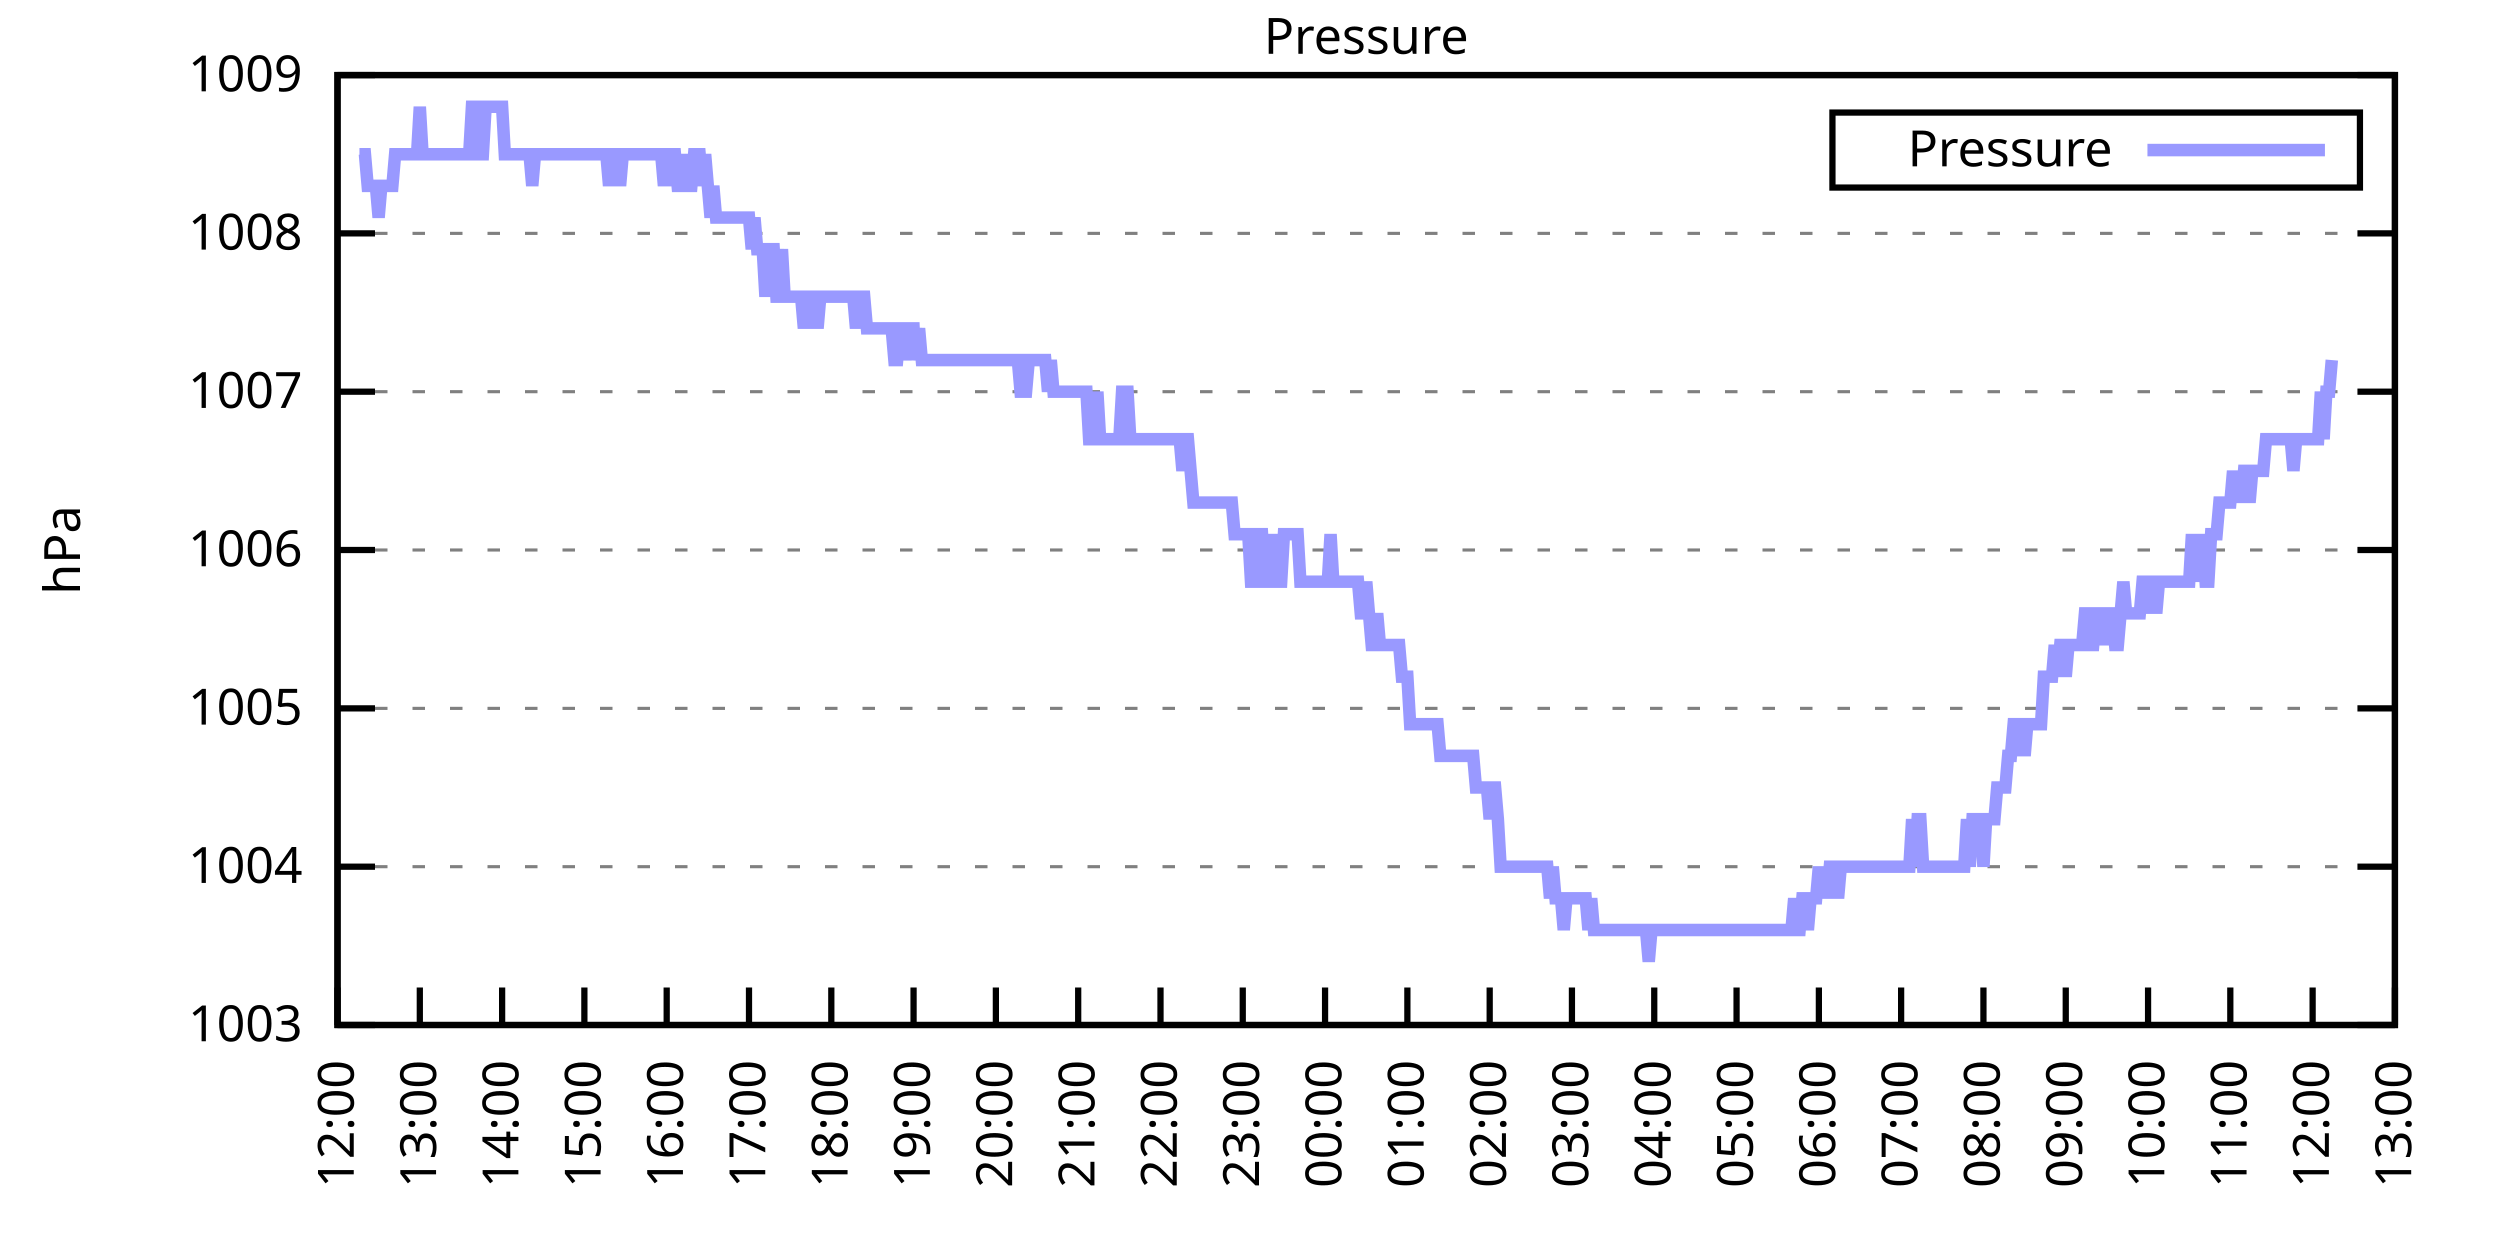
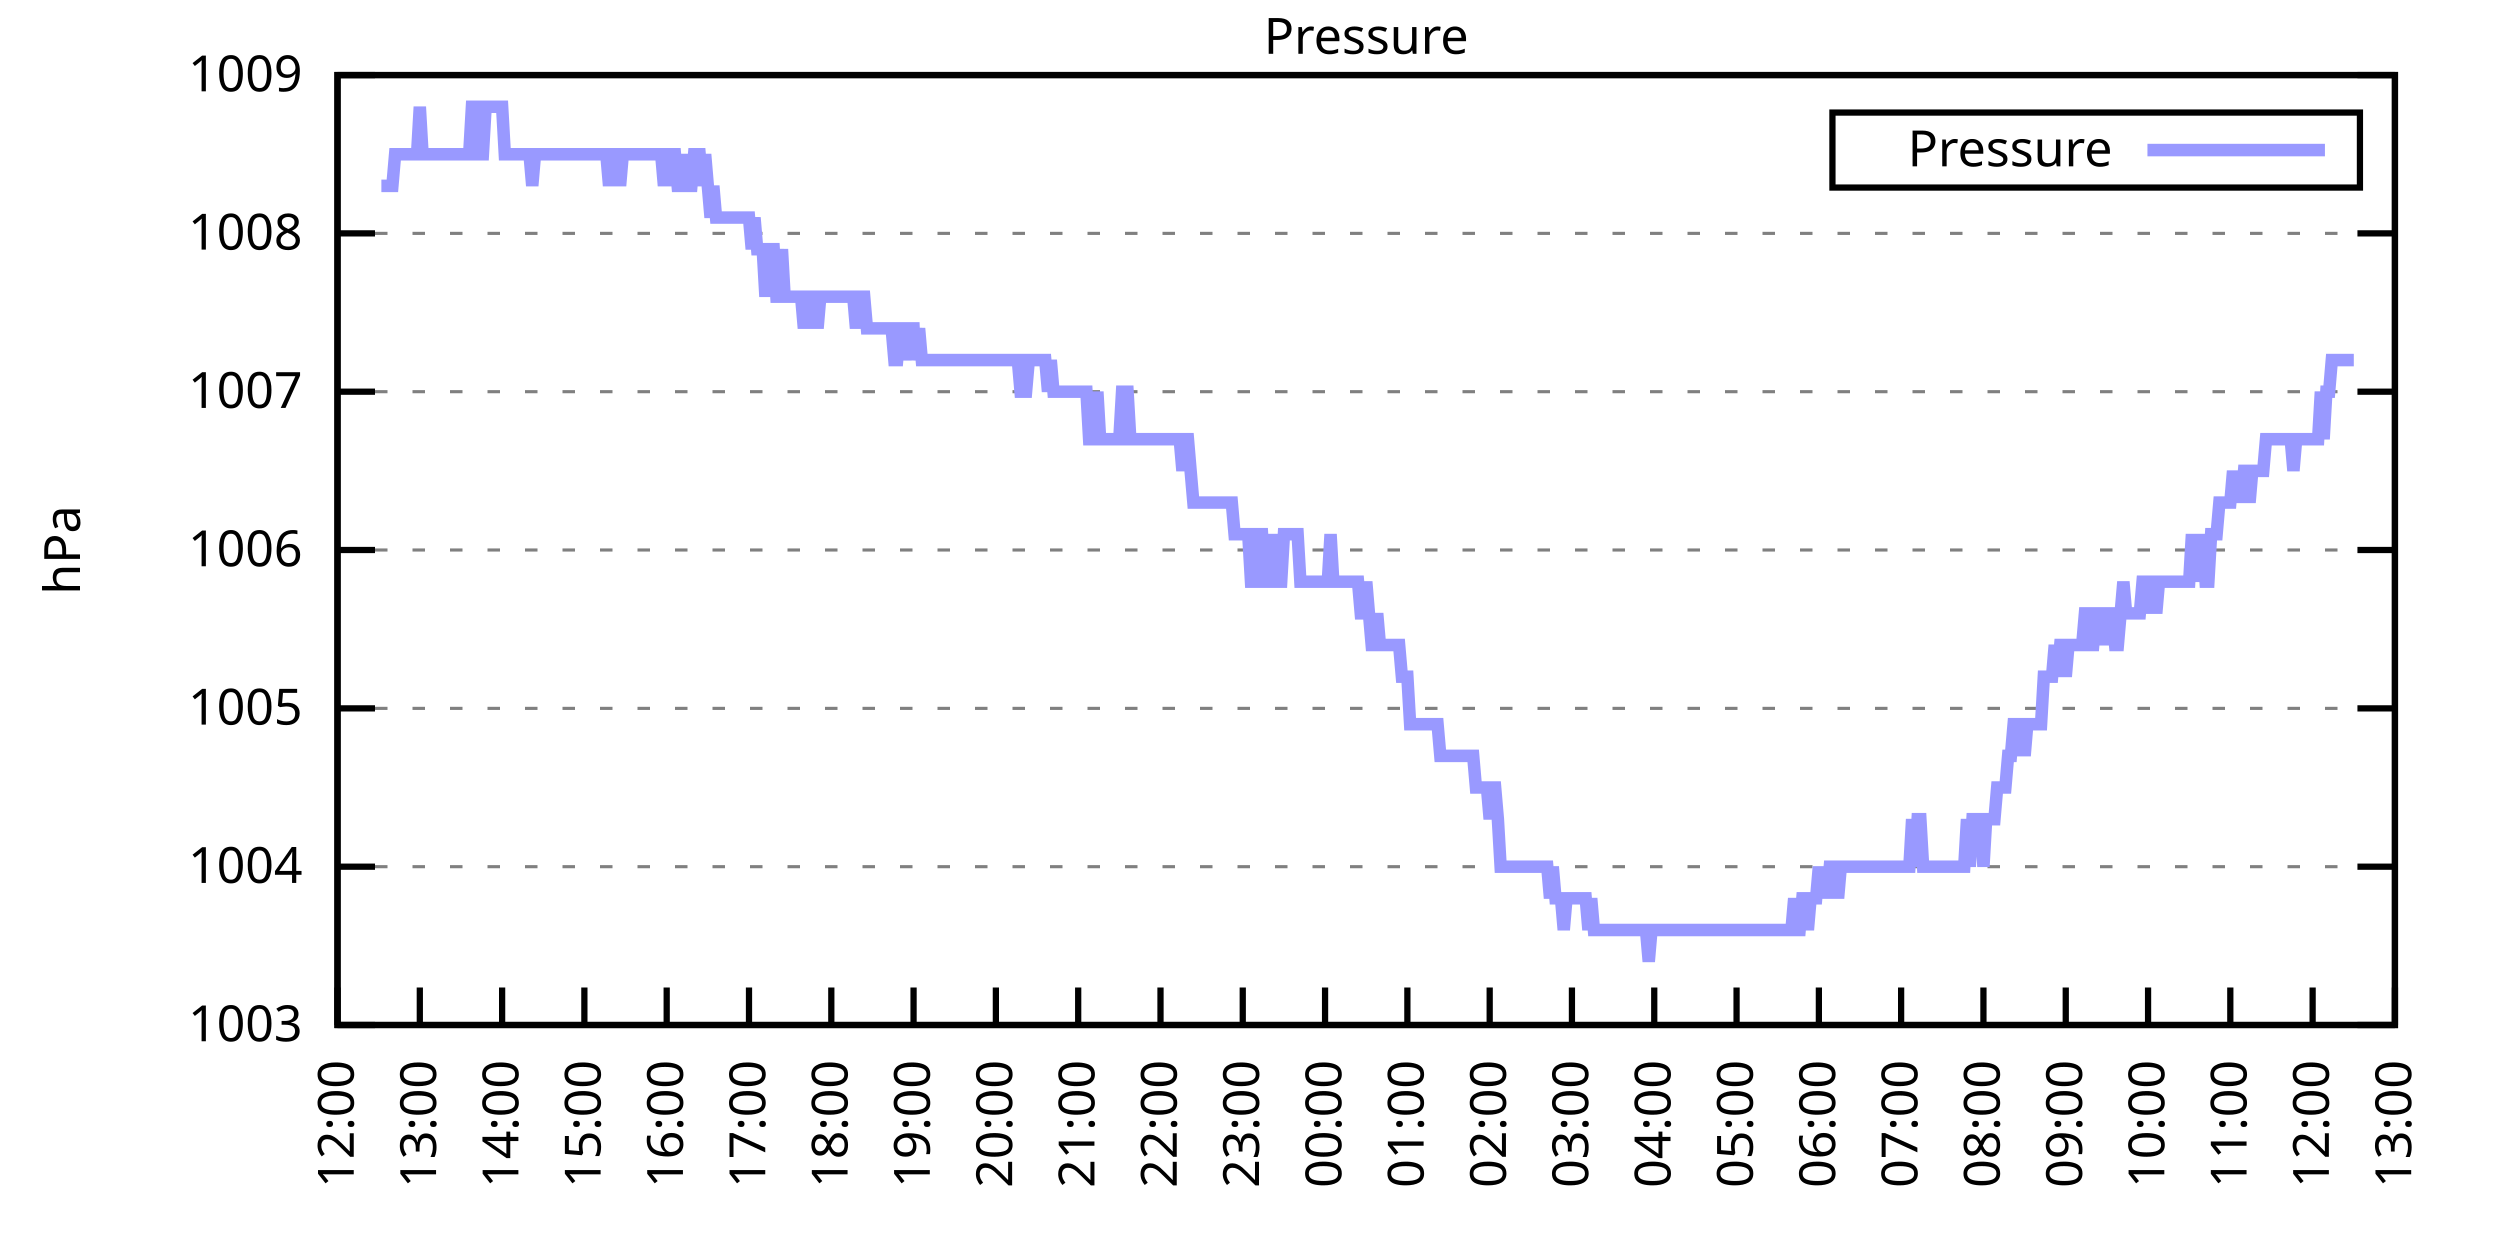
<svg xmlns="http://www.w3.org/2000/svg" xmlns:xlink="http://www.w3.org/1999/xlink" width="400" height="200" viewBox="0 0 400 200">
  <g id="gnuplot_canvas">
    <rect x="0" y="0" width="400" height="200" fill="none" />
    <defs>
      <circle id="gpDot" r="0.5" stroke-width="0.5" stroke="currentColor" />
      <path id="gpPt0" stroke-width="0.333" stroke="currentColor" d="M-1,0 h2 M0,-1 v2" />
      <path id="gpPt1" stroke-width="0.333" stroke="currentColor" d="M-1,-1 L1,1 M1,-1 L-1,1" />
      <path id="gpPt2" stroke-width="0.333" stroke="currentColor" d="M-1,0 L1,0 M0,-1 L0,1 M-1,-1 L1,1 M-1,1 L1,-1" />
      <rect id="gpPt3" stroke-width="0.333" stroke="currentColor" x="-1" y="-1" width="2" height="2" />
      <rect id="gpPt4" stroke-width="0.333" stroke="currentColor" fill="currentColor" x="-1" y="-1" width="2" height="2" />
      <circle id="gpPt5" stroke-width="0.333" stroke="currentColor" cx="0" cy="0" r="1" />
      <use xlink:href="#gpPt5" id="gpPt6" fill="currentColor" stroke="none" />
      <path id="gpPt7" stroke-width="0.333" stroke="currentColor" d="M0,-1.33 L-1.33,0.67 L1.33,0.67 z" />
      <use xlink:href="#gpPt7" id="gpPt8" fill="currentColor" stroke="none" />
      <use xlink:href="#gpPt7" id="gpPt9" stroke="currentColor" transform="rotate(180)" />
      <use xlink:href="#gpPt9" id="gpPt10" fill="currentColor" stroke="none" />
      <use xlink:href="#gpPt3" id="gpPt11" stroke="currentColor" transform="rotate(45)" />
      <use xlink:href="#gpPt11" id="gpPt12" fill="currentColor" stroke="none" />
      <path id="gpPt13" stroke-width="0.333" stroke="currentColor" d="M0,1.330 L1.265,0.411 L0.782,-1.067 L-0.782,-1.076 L-1.265,0.411 z" />
      <use xlink:href="#gpPt13" id="gpPt14" fill="currentColor" stroke="none" />
      <filter id="textbox" filterUnits="objectBoundingBox" x="0" y="0" height="1" width="1">
        <feFlood flood-color="white" flood-opacity="1" result="bgnd" />
        <feComposite in="SourceGraphic" in2="bgnd" operator="atop" />
      </filter>
      <filter id="greybox" filterUnits="objectBoundingBox" x="0" y="0" height="1" width="1">
        <feFlood flood-color="lightgrey" flood-opacity="1" result="grey" />
        <feComposite in="SourceGraphic" in2="grey" operator="atop" />
      </filter>
    </defs>
    <g fill="none" color="white" stroke="currentColor" stroke-width="1.00" stroke-linecap="butt" stroke-linejoin="miter">
</g>
    <g fill="none" color="black" stroke="currentColor" stroke-width="1.00" stroke-linecap="butt" stroke-linejoin="miter">
      <g stroke="none" shape-rendering="crispEdges">
        <polygon fill="rgb(255, 255, 255)" points="54.00,164.00 383.18,164.00 383.18,12.02 54.00,12.02 " />
      </g>
    </g>
    <g fill="none" color="black" stroke="currentColor" stroke-width="1.00" stroke-linecap="butt" stroke-linejoin="miter">
</g>
    <g fill="none" color="black" stroke="black" stroke-width="0.50" stroke-linecap="butt" stroke-linejoin="miter">
</g>
    <g fill="none" color="gray" stroke="currentColor" stroke-width="0.50" stroke-linecap="butt" stroke-linejoin="miter">
      <path stroke="gray" stroke-dasharray="2,4" class="gridline" d="M54.00,164.00 L383.19,164.00  " />
    </g>
    <g fill="none" color="gray" stroke="gray" stroke-width="1.00" stroke-linecap="butt" stroke-linejoin="miter">
</g>
    <g fill="none" color="black" stroke="currentColor" stroke-width="1.00" stroke-linecap="butt" stroke-linejoin="miter">
      <path stroke="black" d="M54.00,164.00 L60.00,164.00 M383.19,164.00 L377.19,164.00  " />
      <g transform="translate(48.40,166.60)" stroke="none" fill="black" font-family="Sans" font-size="8.00" text-anchor="end">
        <text>
          <tspan font-family="Sans"> 1003</tspan>
        </text>
      </g>
    </g>
    <g fill="none" color="black" stroke="currentColor" stroke-width="1.00" stroke-linecap="butt" stroke-linejoin="miter">
</g>
    <g fill="none" color="black" stroke="black" stroke-width="0.50" stroke-linecap="butt" stroke-linejoin="miter">
</g>
    <g fill="none" color="gray" stroke="currentColor" stroke-width="0.50" stroke-linecap="butt" stroke-linejoin="miter">
      <path stroke="gray" stroke-dasharray="2,4" class="gridline" d="M54.00,138.67 L383.19,138.67  " />
    </g>
    <g fill="none" color="gray" stroke="gray" stroke-width="1.00" stroke-linecap="butt" stroke-linejoin="miter">
</g>
    <g fill="none" color="black" stroke="currentColor" stroke-width="1.00" stroke-linecap="butt" stroke-linejoin="miter">
      <path stroke="black" d="M54.00,138.67 L60.00,138.67 M383.19,138.67 L377.19,138.67  " />
      <g transform="translate(48.40,141.27)" stroke="none" fill="black" font-family="Sans" font-size="8.00" text-anchor="end">
        <text>
          <tspan font-family="Sans"> 1004</tspan>
        </text>
      </g>
    </g>
    <g fill="none" color="black" stroke="currentColor" stroke-width="1.00" stroke-linecap="butt" stroke-linejoin="miter">
</g>
    <g fill="none" color="black" stroke="black" stroke-width="0.50" stroke-linecap="butt" stroke-linejoin="miter">
</g>
    <g fill="none" color="gray" stroke="currentColor" stroke-width="0.50" stroke-linecap="butt" stroke-linejoin="miter">
      <path stroke="gray" stroke-dasharray="2,4" class="gridline" d="M54.00,113.34 L383.19,113.34  " />
    </g>
    <g fill="none" color="gray" stroke="gray" stroke-width="1.00" stroke-linecap="butt" stroke-linejoin="miter">
</g>
    <g fill="none" color="black" stroke="currentColor" stroke-width="1.00" stroke-linecap="butt" stroke-linejoin="miter">
      <path stroke="black" d="M54.00,113.34 L60.00,113.34 M383.19,113.34 L377.19,113.34  " />
      <g transform="translate(48.40,115.94)" stroke="none" fill="black" font-family="Sans" font-size="8.00" text-anchor="end">
        <text>
          <tspan font-family="Sans"> 1005</tspan>
        </text>
      </g>
    </g>
    <g fill="none" color="black" stroke="currentColor" stroke-width="1.00" stroke-linecap="butt" stroke-linejoin="miter">
</g>
    <g fill="none" color="black" stroke="black" stroke-width="0.50" stroke-linecap="butt" stroke-linejoin="miter">
</g>
    <g fill="none" color="gray" stroke="currentColor" stroke-width="0.50" stroke-linecap="butt" stroke-linejoin="miter">
      <path stroke="gray" stroke-dasharray="2,4" class="gridline" d="M54.00,88.00 L383.19,88.00  " />
    </g>
    <g fill="none" color="gray" stroke="gray" stroke-width="1.00" stroke-linecap="butt" stroke-linejoin="miter">
</g>
    <g fill="none" color="black" stroke="currentColor" stroke-width="1.00" stroke-linecap="butt" stroke-linejoin="miter">
      <path stroke="black" d="M54.00,88.00 L60.00,88.00 M383.19,88.00 L377.19,88.00  " />
      <g transform="translate(48.40,90.60)" stroke="none" fill="black" font-family="Sans" font-size="8.00" text-anchor="end">
        <text>
          <tspan font-family="Sans"> 1006</tspan>
        </text>
      </g>
    </g>
    <g fill="none" color="black" stroke="currentColor" stroke-width="1.00" stroke-linecap="butt" stroke-linejoin="miter">
</g>
    <g fill="none" color="black" stroke="black" stroke-width="0.50" stroke-linecap="butt" stroke-linejoin="miter">
</g>
    <g fill="none" color="gray" stroke="currentColor" stroke-width="0.50" stroke-linecap="butt" stroke-linejoin="miter">
      <path stroke="gray" stroke-dasharray="2,4" class="gridline" d="M54.00,62.67 L383.19,62.67  " />
    </g>
    <g fill="none" color="gray" stroke="gray" stroke-width="1.00" stroke-linecap="butt" stroke-linejoin="miter">
</g>
    <g fill="none" color="black" stroke="currentColor" stroke-width="1.00" stroke-linecap="butt" stroke-linejoin="miter">
      <path stroke="black" d="M54.00,62.67 L60.00,62.67 M383.19,62.67 L377.19,62.67  " />
      <g transform="translate(48.40,65.27)" stroke="none" fill="black" font-family="Sans" font-size="8.00" text-anchor="end">
        <text>
          <tspan font-family="Sans"> 1007</tspan>
        </text>
      </g>
    </g>
    <g fill="none" color="black" stroke="currentColor" stroke-width="1.00" stroke-linecap="butt" stroke-linejoin="miter">
</g>
    <g fill="none" color="black" stroke="black" stroke-width="0.50" stroke-linecap="butt" stroke-linejoin="miter">
</g>
    <g fill="none" color="gray" stroke="currentColor" stroke-width="0.50" stroke-linecap="butt" stroke-linejoin="miter">
      <path stroke="gray" stroke-dasharray="2,4" class="gridline" d="M54.00,37.34 L383.19,37.34  " />
    </g>
    <g fill="none" color="gray" stroke="gray" stroke-width="1.00" stroke-linecap="butt" stroke-linejoin="miter">
</g>
    <g fill="none" color="black" stroke="currentColor" stroke-width="1.00" stroke-linecap="butt" stroke-linejoin="miter">
      <path stroke="black" d="M54.00,37.34 L60.00,37.34 M383.19,37.34 L377.19,37.34  " />
      <g transform="translate(48.40,39.94)" stroke="none" fill="black" font-family="Sans" font-size="8.00" text-anchor="end">
        <text>
          <tspan font-family="Sans"> 1008</tspan>
        </text>
      </g>
    </g>
    <g fill="none" color="black" stroke="currentColor" stroke-width="1.00" stroke-linecap="butt" stroke-linejoin="miter">
</g>
    <g fill="none" color="black" stroke="black" stroke-width="0.50" stroke-linecap="butt" stroke-linejoin="miter">
</g>
    <g fill="none" color="gray" stroke="currentColor" stroke-width="0.50" stroke-linecap="butt" stroke-linejoin="miter">
      <path stroke="gray" stroke-dasharray="2,4" class="gridline" d="M54.00,12.01 L383.19,12.01  " />
    </g>
    <g fill="none" color="gray" stroke="gray" stroke-width="1.00" stroke-linecap="butt" stroke-linejoin="miter">
</g>
    <g fill="none" color="black" stroke="currentColor" stroke-width="1.00" stroke-linecap="butt" stroke-linejoin="miter">
      <path stroke="black" d="M54.00,12.01 L60.00,12.01 M383.19,12.01 L377.19,12.01  " />
      <g transform="translate(48.40,14.61)" stroke="none" fill="black" font-family="Sans" font-size="8.00" text-anchor="end">
        <text>
          <tspan font-family="Sans"> 1009</tspan>
        </text>
      </g>
    </g>
    <g fill="none" color="black" stroke="currentColor" stroke-width="1.00" stroke-linecap="butt" stroke-linejoin="miter">
      <path stroke="black" d="M54.00,164.00 L54.00,158.00  " />
      <g transform="translate(56.60,169.60) rotate(270.00)" stroke="none" fill="black" font-family="Sans" font-size="8.00" text-anchor="end">
        <text>
          <tspan font-family="Sans">12:00</tspan>
        </text>
      </g>
    </g>
    <g fill="none" color="black" stroke="currentColor" stroke-width="1.00" stroke-linecap="butt" stroke-linejoin="miter">
      <path stroke="black" d="M67.17,164.00 L67.17,158.00  " />
      <g transform="translate(69.77,169.60) rotate(270.00)" stroke="none" fill="black" font-family="Sans" font-size="8.00" text-anchor="end">
        <text>
          <tspan font-family="Sans">13:00</tspan>
        </text>
      </g>
    </g>
    <g fill="none" color="black" stroke="currentColor" stroke-width="1.00" stroke-linecap="butt" stroke-linejoin="miter">
      <path stroke="black" d="M80.34,164.00 L80.34,158.00  " />
      <g transform="translate(82.94,169.60) rotate(270.00)" stroke="none" fill="black" font-family="Sans" font-size="8.00" text-anchor="end">
        <text>
          <tspan font-family="Sans">14:00</tspan>
        </text>
      </g>
    </g>
    <g fill="none" color="black" stroke="currentColor" stroke-width="1.00" stroke-linecap="butt" stroke-linejoin="miter">
      <path stroke="black" d="M93.50,164.00 L93.50,158.00  " />
      <g transform="translate(96.10,169.60) rotate(270.00)" stroke="none" fill="black" font-family="Sans" font-size="8.00" text-anchor="end">
        <text>
          <tspan font-family="Sans">15:00</tspan>
        </text>
      </g>
    </g>
    <g fill="none" color="black" stroke="currentColor" stroke-width="1.00" stroke-linecap="butt" stroke-linejoin="miter">
      <path stroke="black" d="M106.67,164.00 L106.67,158.00  " />
      <g transform="translate(109.27,169.60) rotate(270.00)" stroke="none" fill="black" font-family="Sans" font-size="8.00" text-anchor="end">
        <text>
          <tspan font-family="Sans">16:00</tspan>
        </text>
      </g>
    </g>
    <g fill="none" color="black" stroke="currentColor" stroke-width="1.00" stroke-linecap="butt" stroke-linejoin="miter">
      <path stroke="black" d="M119.84,164.00 L119.84,158.00  " />
      <g transform="translate(122.44,169.60) rotate(270.00)" stroke="none" fill="black" font-family="Sans" font-size="8.00" text-anchor="end">
        <text>
          <tspan font-family="Sans">17:00</tspan>
        </text>
      </g>
    </g>
    <g fill="none" color="black" stroke="currentColor" stroke-width="1.00" stroke-linecap="butt" stroke-linejoin="miter">
      <path stroke="black" d="M133.01,164.00 L133.01,158.00  " />
      <g transform="translate(135.61,169.60) rotate(270.00)" stroke="none" fill="black" font-family="Sans" font-size="8.00" text-anchor="end">
        <text>
          <tspan font-family="Sans">18:00</tspan>
        </text>
      </g>
    </g>
    <g fill="none" color="black" stroke="currentColor" stroke-width="1.00" stroke-linecap="butt" stroke-linejoin="miter">
      <path stroke="black" d="M146.17,164.00 L146.17,158.00  " />
      <g transform="translate(148.77,169.60) rotate(270.00)" stroke="none" fill="black" font-family="Sans" font-size="8.00" text-anchor="end">
        <text>
          <tspan font-family="Sans">19:00</tspan>
        </text>
      </g>
    </g>
    <g fill="none" color="black" stroke="currentColor" stroke-width="1.00" stroke-linecap="butt" stroke-linejoin="miter">
      <path stroke="black" d="M159.34,164.00 L159.34,158.00  " />
      <g transform="translate(161.94,169.60) rotate(270.00)" stroke="none" fill="black" font-family="Sans" font-size="8.00" text-anchor="end">
        <text>
          <tspan font-family="Sans">20:00</tspan>
        </text>
      </g>
    </g>
    <g fill="none" color="black" stroke="currentColor" stroke-width="1.00" stroke-linecap="butt" stroke-linejoin="miter">
      <path stroke="black" d="M172.51,164.00 L172.51,158.00  " />
      <g transform="translate(175.11,169.60) rotate(270.00)" stroke="none" fill="black" font-family="Sans" font-size="8.00" text-anchor="end">
        <text>
          <tspan font-family="Sans">21:00</tspan>
        </text>
      </g>
    </g>
    <g fill="none" color="black" stroke="currentColor" stroke-width="1.00" stroke-linecap="butt" stroke-linejoin="miter">
      <path stroke="black" d="M185.68,164.00 L185.68,158.00  " />
      <g transform="translate(188.28,169.60) rotate(270.00)" stroke="none" fill="black" font-family="Sans" font-size="8.00" text-anchor="end">
        <text>
          <tspan font-family="Sans">22:00</tspan>
        </text>
      </g>
    </g>
    <g fill="none" color="black" stroke="currentColor" stroke-width="1.00" stroke-linecap="butt" stroke-linejoin="miter">
      <path stroke="black" d="M198.84,164.00 L198.84,158.00  " />
      <g transform="translate(201.44,169.60) rotate(270.00)" stroke="none" fill="black" font-family="Sans" font-size="8.00" text-anchor="end">
        <text>
          <tspan font-family="Sans">23:00</tspan>
        </text>
      </g>
    </g>
    <g fill="none" color="black" stroke="currentColor" stroke-width="1.00" stroke-linecap="butt" stroke-linejoin="miter">
      <path stroke="black" d="M212.01,164.00 L212.01,158.00  " />
      <g transform="translate(214.61,169.60) rotate(270.00)" stroke="none" fill="black" font-family="Sans" font-size="8.00" text-anchor="end">
        <text>
          <tspan font-family="Sans">00:00</tspan>
        </text>
      </g>
    </g>
    <g fill="none" color="black" stroke="currentColor" stroke-width="1.00" stroke-linecap="butt" stroke-linejoin="miter">
      <path stroke="black" d="M225.18,164.00 L225.18,158.00  " />
      <g transform="translate(227.78,169.60) rotate(270.00)" stroke="none" fill="black" font-family="Sans" font-size="8.00" text-anchor="end">
        <text>
          <tspan font-family="Sans">01:00</tspan>
        </text>
      </g>
    </g>
    <g fill="none" color="black" stroke="currentColor" stroke-width="1.00" stroke-linecap="butt" stroke-linejoin="miter">
      <path stroke="black" d="M238.35,164.00 L238.35,158.00  " />
      <g transform="translate(240.95,169.60) rotate(270.00)" stroke="none" fill="black" font-family="Sans" font-size="8.00" text-anchor="end">
        <text>
          <tspan font-family="Sans">02:00</tspan>
        </text>
      </g>
    </g>
    <g fill="none" color="black" stroke="currentColor" stroke-width="1.00" stroke-linecap="butt" stroke-linejoin="miter">
      <path stroke="black" d="M251.51,164.00 L251.51,158.00  " />
      <g transform="translate(254.11,169.60) rotate(270.00)" stroke="none" fill="black" font-family="Sans" font-size="8.00" text-anchor="end">
        <text>
          <tspan font-family="Sans">03:00</tspan>
        </text>
      </g>
    </g>
    <g fill="none" color="black" stroke="currentColor" stroke-width="1.00" stroke-linecap="butt" stroke-linejoin="miter">
      <path stroke="black" d="M264.68,164.00 L264.68,158.00  " />
      <g transform="translate(267.28,169.60) rotate(270.00)" stroke="none" fill="black" font-family="Sans" font-size="8.00" text-anchor="end">
        <text>
          <tspan font-family="Sans">04:00</tspan>
        </text>
      </g>
    </g>
    <g fill="none" color="black" stroke="currentColor" stroke-width="1.00" stroke-linecap="butt" stroke-linejoin="miter">
      <path stroke="black" d="M277.85,164.00 L277.85,158.00  " />
      <g transform="translate(280.45,169.60) rotate(270.00)" stroke="none" fill="black" font-family="Sans" font-size="8.00" text-anchor="end">
        <text>
          <tspan font-family="Sans">05:00</tspan>
        </text>
      </g>
    </g>
    <g fill="none" color="black" stroke="currentColor" stroke-width="1.00" stroke-linecap="butt" stroke-linejoin="miter">
      <path stroke="black" d="M291.02,164.00 L291.02,158.00  " />
      <g transform="translate(293.62,169.60) rotate(270.00)" stroke="none" fill="black" font-family="Sans" font-size="8.00" text-anchor="end">
        <text>
          <tspan font-family="Sans">06:00</tspan>
        </text>
      </g>
    </g>
    <g fill="none" color="black" stroke="currentColor" stroke-width="1.00" stroke-linecap="butt" stroke-linejoin="miter">
      <path stroke="black" d="M304.18,164.00 L304.18,158.00  " />
      <g transform="translate(306.78,169.60) rotate(270.00)" stroke="none" fill="black" font-family="Sans" font-size="8.00" text-anchor="end">
        <text>
          <tspan font-family="Sans">07:00</tspan>
        </text>
      </g>
    </g>
    <g fill="none" color="black" stroke="currentColor" stroke-width="1.00" stroke-linecap="butt" stroke-linejoin="miter">
      <path stroke="black" d="M317.35,164.00 L317.35,158.00  " />
      <g transform="translate(319.95,169.60) rotate(270.00)" stroke="none" fill="black" font-family="Sans" font-size="8.00" text-anchor="end">
        <text>
          <tspan font-family="Sans">08:00</tspan>
        </text>
      </g>
    </g>
    <g fill="none" color="black" stroke="currentColor" stroke-width="1.00" stroke-linecap="butt" stroke-linejoin="miter">
      <path stroke="black" d="M330.52,164.00 L330.52,158.00  " />
      <g transform="translate(333.12,169.60) rotate(270.00)" stroke="none" fill="black" font-family="Sans" font-size="8.00" text-anchor="end">
        <text>
          <tspan font-family="Sans">09:00</tspan>
        </text>
      </g>
    </g>
    <g fill="none" color="black" stroke="currentColor" stroke-width="1.00" stroke-linecap="butt" stroke-linejoin="miter">
      <path stroke="black" d="M343.69,164.00 L343.69,158.00  " />
      <g transform="translate(346.29,169.60) rotate(270.00)" stroke="none" fill="black" font-family="Sans" font-size="8.00" text-anchor="end">
        <text>
          <tspan font-family="Sans">10:00</tspan>
        </text>
      </g>
    </g>
    <g fill="none" color="black" stroke="currentColor" stroke-width="1.00" stroke-linecap="butt" stroke-linejoin="miter">
      <path stroke="black" d="M356.85,164.00 L356.85,158.00  " />
      <g transform="translate(359.45,169.60) rotate(270.00)" stroke="none" fill="black" font-family="Sans" font-size="8.00" text-anchor="end">
        <text>
          <tspan font-family="Sans">11:00</tspan>
        </text>
      </g>
    </g>
    <g fill="none" color="black" stroke="currentColor" stroke-width="1.00" stroke-linecap="butt" stroke-linejoin="miter">
      <path stroke="black" d="M370.02,164.00 L370.02,158.00  " />
      <g transform="translate(372.62,169.60) rotate(270.00)" stroke="none" fill="black" font-family="Sans" font-size="8.00" text-anchor="end">
        <text>
          <tspan font-family="Sans">12:00</tspan>
        </text>
      </g>
    </g>
    <g fill="none" color="black" stroke="currentColor" stroke-width="1.00" stroke-linecap="butt" stroke-linejoin="miter">
      <path stroke="black" d="M383.19,164.00 L383.19,158.00  " />
      <g transform="translate(385.79,169.60) rotate(270.00)" stroke="none" fill="black" font-family="Sans" font-size="8.00" text-anchor="end">
        <text>
          <tspan font-family="Sans">13:00</tspan>
        </text>
      </g>
    </g>
    <g fill="none" color="black" stroke="currentColor" stroke-width="1.00" stroke-linecap="butt" stroke-linejoin="miter">
</g>
    <g fill="none" color="black" stroke="currentColor" stroke-width="1.00" stroke-linecap="butt" stroke-linejoin="miter">
      <path stroke="black" d="M54.00,12.01 L54.00,164.00 L383.19,164.00 L383.19,12.01 L54.00,12.01 Z  " />
    </g>
    <g fill="none" color="black" stroke="currentColor" stroke-width="1.00" stroke-linecap="butt" stroke-linejoin="miter">
</g>
    <g fill="none" color="black" stroke="currentColor" stroke-width="1.00" stroke-linecap="butt" stroke-linejoin="miter">
      <path stroke="black" d="M293.19,30.01 L293.19,18.01 L377.59,18.01 L377.59,30.01 L293.19,30.01 Z  " />
    </g>
    <g id="Pressure_plot_1">
      <g fill="none" color="white" stroke="black" stroke-width="2.00" stroke-linecap="butt" stroke-linejoin="miter">
</g>
      <g fill="none" color="black" stroke="currentColor" stroke-width="2.00" stroke-linecap="butt" stroke-linejoin="miter">
        <g transform="translate(337.99,26.61)" stroke="none" fill="black" font-family="Sans" font-size="8.00" text-anchor="end">
          <text>
            <tspan font-family="Sans">Pressure</tspan>
          </text>
        </g>
      </g>
      <g fill="none" color="black" stroke="currentColor" stroke-width="2.00" stroke-linecap="butt" stroke-linejoin="miter">
-         <path stroke="rgb(153, 153, 255)" d="M343.59,24.01 L371.99,24.01 M57.51,24.68 L57.95,24.68 L58.39,24.68 L58.83,29.74 L59.27,29.74 L59.71,29.74   L60.14,29.74 L60.58,34.81 L61.02,29.74 L61.46,29.74 L61.90,29.74 L62.34,29.74 L62.78,29.74 L63.22,24.68   L63.66,24.68 L64.10,24.68 L64.53,24.68 L64.97,24.68 L65.41,24.68 L65.85,24.68 L66.29,24.68 L66.73,24.68   L67.17,17.08 L67.61,24.68 L68.05,24.68 L68.48,24.68 L68.92,24.68 L69.36,24.68 L69.80,24.68 L70.24,24.68   L70.68,24.68 L71.12,24.68 L71.56,24.68 L72.00,24.68 L72.43,24.68 L72.87,24.68 L73.31,24.68 L73.75,24.68   L74.19,24.68 L74.63,24.68 L75.07,24.68 L75.51,17.08 L75.95,17.08 L76.38,24.68 L76.82,24.68 L77.26,24.68   L77.70,17.08 L78.14,17.08 L78.58,17.08 L79.02,17.08 L79.46,17.08 L79.90,17.08 L80.34,17.08 L80.77,24.68   L81.21,24.68 L81.65,24.68 L82.09,24.68 L82.53,24.68 L82.97,24.68 L83.41,24.68 L83.85,24.68 L84.29,24.68   L84.72,24.68 L85.16,29.74 L85.60,24.68 L86.04,24.68 L86.48,24.68 L86.92,24.68 L87.36,24.68 L87.80,24.68   L88.24,24.68 L88.67,24.68 L89.11,24.68 L89.55,24.68 L89.99,24.68 L90.43,24.68 L90.87,24.68 L91.31,24.68   L91.75,24.68 L92.19,24.68 L92.62,24.68 L93.06,24.68 L93.50,24.68 L93.94,24.68 L94.38,24.68 L94.82,24.68   L95.26,24.68 L95.70,24.68 L96.14,24.68 L96.58,24.68 L97.01,24.68 L97.45,29.74 L97.89,24.68 L98.33,24.68   L98.77,24.68 L99.21,29.74 L99.65,24.68 L100.09,24.68 L100.53,24.68 L100.96,24.68 L101.40,24.68 L101.84,24.68   L102.28,24.68 L102.72,24.68 L103.16,24.68 L103.60,24.68 L104.04,24.68 L104.48,24.68 L104.91,24.68 L105.35,24.68   L105.79,24.68 L106.23,29.74 L106.67,24.68 L107.11,29.74 L107.55,24.68 L107.99,24.68 L108.43,29.74 L108.87,29.74   L109.30,24.68 L109.74,29.74 L110.18,29.74 L110.62,29.74 L111.06,24.68 L111.50,24.68 L111.94,24.68 L112.38,29.74   L112.82,24.68 L113.25,29.74 L113.69,34.81 L114.13,29.74 L114.57,34.81 L115.01,34.81 L115.45,34.81 L115.89,34.81   L116.33,34.81 L116.77,34.81 L117.20,34.81 L117.64,34.81 L118.08,34.81 L118.52,34.81 L118.96,34.81 L119.40,34.81   L119.84,34.81 L120.28,39.87 L120.72,34.81 L121.15,39.87 L121.59,39.87 L122.03,39.87 L122.47,47.47 L122.91,39.87   L123.35,39.87 L123.79,39.87 L124.23,47.47 L124.67,47.47 L125.11,39.87 L125.54,47.47 L125.98,47.47 L126.42,47.47   L126.86,47.47 L127.30,47.47 L127.74,47.47 L128.18,47.47 L128.62,52.54 L129.06,47.47 L129.49,47.47 L129.93,52.54   L130.37,47.47 L130.81,52.54 L131.25,47.47 L131.69,47.47 L132.13,47.47 L132.57,47.47 L133.01,47.47 L133.44,47.47   L133.88,47.47 L134.32,47.47 L134.76,47.47 L135.20,47.47 L135.64,47.47 L136.08,47.47 L136.52,47.47 L136.96,52.54   L137.39,47.47 L137.83,47.47 L138.27,47.47 L138.71,52.54 L139.15,52.54 L139.59,52.54 L140.03,52.54 L140.47,52.54   L140.91,52.54 L141.35,52.54 L141.78,52.54 L142.22,52.54 L142.66,52.54 L143.10,57.61 L143.54,57.61 L143.98,52.54   L144.42,52.54 L144.86,57.61 L145.30,52.54 L145.73,52.54 L146.17,52.54 L146.39,57.61 L147.05,52.54 L147.49,57.61   L147.93,57.61 L148.37,57.61 L148.81,57.61 L149.25,57.61 L149.68,57.61 L150.12,57.61 L150.56,57.61 L151.00,57.61   L151.44,57.61 L151.88,57.61 L152.32,57.61 L152.76,57.61 L153.20,57.61 L153.63,57.61 L154.07,57.61 L154.51,57.61   L154.95,57.61 L155.39,57.61 L155.83,57.61 L156.27,57.61 L156.71,57.61 L157.15,57.61 L157.59,57.61 L158.02,57.61   L158.46,57.61 L158.90,57.61 L159.34,57.61 L159.78,57.61 L160.22,57.61 L160.66,57.61 L161.10,57.61 L161.54,57.61   L161.97,57.61 L162.41,57.61 L162.85,57.61 L163.29,62.67 L163.73,62.67 L164.17,62.67 L164.61,57.61 L165.05,57.61   L165.49,57.61 L165.92,57.61 L166.36,57.61 L166.80,57.61 L167.24,57.61 L167.68,62.67 L168.12,57.61 L168.56,62.67   L169.00,62.67 L169.44,62.67 L169.87,62.67 L170.31,62.67 L170.75,62.67 L171.19,62.67 L171.63,62.67 L172.07,62.67   L172.51,62.67 L172.95,62.67 L173.39,62.67 L173.83,62.67 L174.26,70.27 L174.70,70.27 L175.14,70.27 L175.58,62.67   L176.02,70.27 L176.46,70.27 L176.90,70.27 L177.34,70.27 L177.78,70.27 L178.21,70.27 L178.65,70.27 L179.09,70.27   L179.53,62.67 L179.97,62.67 L180.41,62.67 L180.85,70.27 L181.29,70.27 L181.73,70.27 L182.16,70.27 L182.60,70.27   L183.04,70.27 L183.48,70.27 L183.92,70.27 L184.36,70.27 L184.80,70.27 L185.24,70.27 L185.68,70.27 L186.11,70.27   L186.55,70.27 L186.99,70.27 L187.43,70.27 L187.87,70.27 L188.31,70.27 L188.75,70.27 L189.19,75.34 L189.63,70.27   L190.07,70.27 L190.50,75.34 L190.94,80.41 L191.38,80.41 L191.82,80.41 L192.26,80.41 L192.70,80.41 L193.14,80.41   L193.58,80.41 L194.02,80.41 L194.45,80.41 L194.89,80.41 L195.33,80.41 L195.77,80.41 L196.21,80.41 L196.65,80.41   L197.09,80.41 L197.53,85.47 L197.97,85.47 L198.40,85.47 L198.84,85.47 L199.28,85.47 L199.72,85.47 L200.16,93.07   L200.60,93.07 L201.04,85.47 L201.48,85.47 L201.92,85.47 L202.35,93.07 L202.79,93.07 L203.23,93.07 L203.67,85.47   L204.11,93.07 L204.55,93.07 L204.99,93.07 L205.43,85.47 L205.87,85.47 L206.31,85.47 L206.74,85.47 L207.18,85.47   L207.62,85.47 L208.06,93.07 L208.50,93.07 L208.94,93.07 L209.38,93.07 L209.82,93.07 L210.26,93.07 L210.69,93.07   L211.13,93.07 L211.57,93.07 L212.01,93.07 L212.45,93.07 L212.89,85.47 L213.33,93.07 L213.77,93.07 L214.21,93.07   L214.64,93.07 L215.08,93.07 L215.52,93.07 L215.96,93.07 L216.40,93.07 L216.84,93.07 L217.28,93.07 L217.72,98.14   L218.16,98.14 L218.60,93.07 L219.03,98.14 L219.47,103.20 L219.91,103.20 L220.35,98.14 L220.79,103.20 L221.23,103.20   L221.67,103.20 L222.11,103.20 L222.55,103.20 L222.98,103.20 L223.42,103.20 L223.86,103.20 L224.30,108.27 L224.74,108.27   L225.18,108.27 L225.62,115.87 L226.06,115.87 L226.50,115.87 L226.93,115.87 L227.37,115.87 L227.81,115.87 L228.25,115.87   L228.69,115.87 L229.13,115.87 L229.57,115.87 L230.01,115.87 L230.45,120.94 L230.88,120.94 L231.32,120.94 L231.76,120.94   L232.20,120.94 L232.64,120.94 L233.08,120.94 L233.52,120.94 L233.96,120.94 L234.40,120.94 L234.84,120.94 L235.27,120.94   L235.71,120.94 L236.15,126.00 L236.59,126.00 L237.03,126.00 L237.47,126.00 L237.91,126.00 L238.35,131.07 L238.79,126.00   L239.22,126.00 L239.66,131.07 L240.10,138.67 L240.54,138.67 L240.98,138.67 L241.42,138.67 L241.86,138.67 L242.30,138.67   L242.74,138.67 L243.17,138.67 L243.61,138.67 L244.05,138.67 L244.49,138.67 L244.93,138.67 L245.37,138.67 L245.81,138.67   L246.25,138.67 L246.69,138.67 L247.12,138.67 L247.56,138.67 L248.00,143.73 L248.44,138.67 L248.88,143.73 L249.32,143.73   L249.76,143.73 L250.20,148.80 L250.64,143.73 L251.08,143.73 L251.51,143.73 L251.95,143.73 L252.39,143.73 L252.83,143.73   L253.27,143.73 L253.71,143.73 L254.15,148.80 L254.59,143.73 L255.03,148.80 L255.46,148.80 L255.90,148.80 L256.34,148.80   L256.78,148.80 L257.22,148.80 L257.66,148.80 L258.10,148.80 L258.54,148.80 L258.98,148.80 L259.41,148.80 L259.85,148.80   L260.29,148.80 L260.73,148.80 L261.17,148.80 L261.61,148.80 L262.05,148.80 L262.49,148.80 L262.93,148.80 L263.36,148.80   L263.80,153.87 L264.24,148.80 L264.68,148.80 L265.12,148.80 L265.56,148.80 L266.00,148.80 L266.44,148.80 L266.88,148.80   L267.32,148.80 L267.75,148.80 L268.19,148.80 L268.63,148.80 L269.07,148.80 L269.51,148.80 L269.95,148.80 L270.39,148.80   L270.83,148.80 L271.27,148.80 L271.70,148.80 L272.14,148.80 L272.58,148.80 L273.02,148.80 L273.46,148.80 L273.90,148.80   L274.34,148.80 L274.78,148.80 L275.22,148.80 L275.65,148.80 L276.09,148.80 L276.53,148.80 L276.97,148.80 L277.41,148.80   L277.85,148.80 L278.29,148.80 L278.73,148.80 L279.17,148.80 L279.60,148.80 L280.04,148.80 L280.48,148.80 L280.92,148.80   L281.36,148.80 L281.80,148.80 L282.24,148.80 L282.68,148.80 L283.12,148.80 L283.56,148.80 L283.99,148.80 L284.43,148.80   L284.87,148.80 L285.31,148.80 L285.75,148.80 L286.19,148.80 L286.63,148.80 L287.07,143.73 L287.51,148.80 L287.94,148.80   L288.38,143.73 L288.82,143.73 L289.26,148.80 L289.70,143.73 L290.14,143.73 L290.58,143.73 L291.02,138.67 L291.46,143.73   L291.89,138.67 L292.33,143.73 L292.77,138.67 L293.21,138.67 L293.65,138.67 L294.09,143.73 L294.53,138.67 L294.97,138.67   L295.41,138.67 L295.84,138.67 L296.28,138.67 L296.72,138.67 L297.16,138.67 L297.60,138.67 L298.04,138.67 L298.48,138.67   L298.92,138.67 L299.36,138.67 L299.80,138.67 L300.23,138.67 L300.67,138.67 L301.11,138.67 L301.55,138.67 L301.99,138.67   L302.43,138.67 L302.87,138.67 L303.31,138.67 L303.75,138.67 L304.18,138.67 L304.62,138.67 L305.06,138.67 L305.50,138.67   L305.94,131.07 L306.38,138.67 L306.82,131.07 L307.26,131.07 L307.70,138.67 L308.13,138.67 L308.57,138.67 L309.01,138.67   L309.45,138.67 L309.89,138.67 L310.33,138.67 L310.77,138.67 L311.21,138.67 L311.65,138.67 L312.08,138.67 L312.52,138.67   L312.96,138.67 L313.40,138.67 L313.84,138.67 L314.28,138.67 L314.72,131.07 L315.16,138.67 L315.60,131.07 L316.04,131.07   L316.47,131.07 L316.91,131.07 L317.35,138.67 L317.79,131.07 L318.23,131.07 L318.67,131.07 L319.11,131.07 L319.55,126.00   L319.99,126.00 L320.42,126.00 L320.86,126.00 L321.30,120.94 L321.74,120.94 L322.18,115.87 L322.62,115.87 L323.06,120.94   L323.50,115.87 L323.94,120.94 L324.37,115.87 L324.81,115.87 L325.25,115.87 L325.69,115.87 L326.13,115.87 L326.57,115.87   L327.01,108.27 L327.45,108.27 L327.89,108.27 L328.33,108.27 L328.76,103.20 L329.20,108.27 L329.64,103.20 L330.08,103.20   L330.52,108.27 L330.96,103.20 L331.40,103.20 L331.84,103.20 L332.28,103.20 L332.71,103.20 L333.15,103.20 L333.59,98.14   L334.03,98.14 L334.47,103.20 L334.91,103.20 L335.35,98.14 L335.79,98.14 L336.23,98.14 L336.66,103.20 L337.10,98.14   L337.54,98.14 L337.98,98.14 L338.42,103.20 L338.86,103.20 L339.30,98.14 L339.74,93.07 L340.18,98.14 L340.61,98.14   L341.05,98.14 L341.49,98.14 L341.93,98.14 L342.37,98.14 L342.81,93.07 L343.25,93.07 L343.69,93.07 L344.13,98.14   L344.57,93.07 L345.00,98.14 L345.44,93.07 L345.88,93.07 L346.32,93.07 L346.76,93.07 L347.20,93.07 L347.64,93.07   L348.08,93.07 L348.52,93.07 L348.95,93.07 L349.39,93.07 L349.83,93.07 L350.27,93.07 L350.71,85.47 L351.15,93.07   L351.59,85.47 L352.03,93.07 L352.47,85.47 L352.90,93.07 L353.34,93.07 L353.78,85.47 L354.22,85.47 L354.66,85.47   L355.10,80.41 L355.54,80.41 L355.98,80.41 L356.42,80.41 L356.85,80.41 L357.29,75.34 L357.73,80.41 L358.17,75.34   L358.61,80.41 L359.05,75.34 L359.49,75.34 L359.93,80.41 L360.37,75.34 L360.81,75.34 L361.24,75.34 L361.68,75.34   L362.12,75.34 L362.56,70.27 L363.00,70.27 L363.44,70.27 L363.88,70.27 L364.32,70.27 L364.76,70.27 L365.19,70.27   L365.63,70.27 L366.07,70.27 L366.51,70.27 L366.95,75.34 L367.39,70.27 L367.83,70.27 L368.27,70.27 L368.71,70.27   L369.14,70.27 L369.58,70.27 L370.02,70.27 L370.46,70.27 L370.90,70.27 L371.34,62.67 L371.78,70.27 L372.22,62.67   L372.66,62.67 L373.09,57.61  " />
+         <path stroke="rgb(153, 153, 255)" d="M343.59,24.01 L371.99,24.01 M61.02,29.74 L61.46,29.74 L61.90,29.74 L62.34,29.74 L62.78,29.74 L63.22,24.68   L63.66,24.68 L64.10,24.68 L64.53,24.68 L64.97,24.68 L65.41,24.68 L65.85,24.68 L66.29,24.68 L66.73,24.68   L67.17,17.08 L67.61,24.68 L68.05,24.68 L68.48,24.68 L68.92,24.68 L69.36,24.68 L69.80,24.68 L70.24,24.68   L70.68,24.68 L71.12,24.68 L71.56,24.68 L72.00,24.68 L72.43,24.68 L72.87,24.68 L73.31,24.68 L73.75,24.68   L74.19,24.68 L74.63,24.68 L75.07,24.68 L75.51,17.08 L75.95,17.08 L76.38,24.68 L76.82,24.68 L77.26,24.68   L77.70,17.08 L78.14,17.08 L78.58,17.08 L79.02,17.08 L79.46,17.08 L79.90,17.08 L80.34,17.08 L80.77,24.68   L81.21,24.68 L81.65,24.68 L82.09,24.68 L82.53,24.68 L82.97,24.68 L83.41,24.68 L83.85,24.68 L84.29,24.68   L84.72,24.68 L85.16,29.74 L85.60,24.68 L86.04,24.68 L86.48,24.68 L86.92,24.68 L87.36,24.68 L87.80,24.68   L88.24,24.68 L88.67,24.68 L89.11,24.68 L89.55,24.68 L89.99,24.68 L90.43,24.68 L90.87,24.68 L91.31,24.68   L91.75,24.68 L92.19,24.68 L92.62,24.68 L93.06,24.68 L93.50,24.68 L93.94,24.68 L94.38,24.68 L94.82,24.68   L95.26,24.68 L95.70,24.68 L96.14,24.68 L96.58,24.68 L97.01,24.68 L97.45,29.74 L97.89,24.68 L98.33,24.68   L98.77,24.68 L99.21,29.74 L99.65,24.68 L100.09,24.68 L100.53,24.68 L100.96,24.68 L101.40,24.68 L101.84,24.68   L102.28,24.68 L102.72,24.68 L103.16,24.68 L103.60,24.68 L104.04,24.68 L104.48,24.68 L104.91,24.68 L105.35,24.68   L105.79,24.68 L106.23,29.74 L106.67,24.68 L107.11,29.74 L107.55,24.68 L107.99,24.68 L108.43,29.74 L108.87,29.74   L109.30,24.68 L109.74,29.74 L110.18,29.74 L110.62,29.74 L111.06,24.68 L111.50,24.68 L111.94,24.68 L112.38,29.74   L112.82,24.68 L113.25,29.74 L113.69,34.81 L114.13,29.74 L114.57,34.81 L115.01,34.81 L115.45,34.81 L115.89,34.81   L116.33,34.81 L116.77,34.81 L117.20,34.81 L117.64,34.81 L118.08,34.81 L118.52,34.81 L118.96,34.81 L119.40,34.81   L119.84,34.81 L120.28,39.87 L120.72,34.81 L121.15,39.87 L121.59,39.87 L122.03,39.87 L122.47,47.47 L122.91,39.87   L123.35,39.87 L123.79,39.87 L124.23,47.47 L124.67,47.47 L125.11,39.87 L125.54,47.47 L125.98,47.47 L126.42,47.47   L126.86,47.47 L127.30,47.47 L127.74,47.47 L128.18,47.47 L128.62,52.54 L129.06,47.47 L129.49,47.47 L129.93,52.54   L130.37,47.47 L130.81,52.54 L131.25,47.47 L131.69,47.47 L132.13,47.47 L132.57,47.47 L133.01,47.47 L133.44,47.47   L133.88,47.47 L134.32,47.47 L134.76,47.47 L135.20,47.47 L135.64,47.47 L136.08,47.47 L136.52,47.47 L136.96,52.54   L137.39,47.47 L137.83,47.47 L138.27,47.47 L138.71,52.54 L139.15,52.54 L139.59,52.54 L140.03,52.54 L140.47,52.54   L140.91,52.54 L141.35,52.54 L141.78,52.54 L142.22,52.54 L142.66,52.54 L143.10,57.61 L143.54,57.61 L143.98,52.54   L144.42,52.54 L144.86,57.61 L145.30,52.54 L145.73,52.54 L146.17,52.54 L146.39,57.61 L147.05,52.54 L147.49,57.61   L147.93,57.61 L148.37,57.61 L148.81,57.61 L149.25,57.61 L149.68,57.61 L150.12,57.61 L150.56,57.61 L151.00,57.61   L151.44,57.61 L151.88,57.61 L152.32,57.61 L152.76,57.61 L153.20,57.61 L153.63,57.61 L154.07,57.61 L154.51,57.61   L154.95,57.61 L155.39,57.61 L155.83,57.61 L156.27,57.61 L156.71,57.61 L157.15,57.61 L157.59,57.61 L158.02,57.61   L158.46,57.61 L158.90,57.61 L159.34,57.61 L159.78,57.61 L160.22,57.61 L160.66,57.61 L161.10,57.61 L161.54,57.61   L161.97,57.61 L162.41,57.61 L162.85,57.61 L163.29,62.67 L163.73,62.67 L164.17,62.67 L164.61,57.61 L165.05,57.61   L165.49,57.61 L165.92,57.61 L166.36,57.61 L166.80,57.61 L167.24,57.61 L167.68,62.67 L168.12,57.61 L168.56,62.67   L169.00,62.67 L169.44,62.67 L169.87,62.67 L170.31,62.67 L170.75,62.67 L171.19,62.67 L171.63,62.67 L172.07,62.67   L172.51,62.67 L172.95,62.67 L173.39,62.67 L173.83,62.67 L174.26,70.27 L174.70,70.27 L175.14,70.27 L175.58,62.67   L176.02,70.27 L176.46,70.27 L176.90,70.27 L177.34,70.27 L177.78,70.27 L178.21,70.27 L178.65,70.27 L179.09,70.27   L179.53,62.67 L179.97,62.67 L180.41,62.67 L180.85,70.27 L181.29,70.27 L181.73,70.27 L182.16,70.27 L182.60,70.27   L183.04,70.27 L183.48,70.27 L183.92,70.27 L184.36,70.27 L184.80,70.27 L185.24,70.27 L185.68,70.27 L186.11,70.27   L186.55,70.27 L186.99,70.27 L187.43,70.27 L187.87,70.27 L188.31,70.27 L188.75,70.27 L189.19,75.34 L189.63,70.27   L190.07,70.27 L190.50,75.34 L190.94,80.41 L191.38,80.41 L191.82,80.41 L192.26,80.41 L192.70,80.41 L193.14,80.41   L193.58,80.41 L194.02,80.41 L194.45,80.41 L194.89,80.41 L195.33,80.41 L195.77,80.41 L196.21,80.41 L196.65,80.41   L197.09,80.41 L197.53,85.47 L197.97,85.47 L198.40,85.47 L198.84,85.47 L199.28,85.47 L199.72,85.47 L200.16,93.07   L200.60,93.07 L201.04,85.47 L201.48,85.47 L201.92,85.47 L202.35,93.07 L202.79,93.07 L203.23,93.07 L203.67,85.47   L204.11,93.07 L204.55,93.07 L204.99,93.07 L205.43,85.47 L205.87,85.47 L206.31,85.47 L206.74,85.47 L207.18,85.47   L207.62,85.47 L208.06,93.07 L208.50,93.07 L208.94,93.07 L209.38,93.07 L209.82,93.07 L210.26,93.07 L210.69,93.07   L211.13,93.07 L211.57,93.07 L212.01,93.07 L212.45,93.07 L212.89,85.47 L213.33,93.07 L213.77,93.07 L214.21,93.07   L214.64,93.07 L215.08,93.07 L215.52,93.07 L215.96,93.07 L216.40,93.07 L216.84,93.07 L217.28,93.07 L217.72,98.14   L218.16,98.14 L218.60,93.07 L219.03,98.14 L219.47,103.20 L219.91,103.20 L220.35,98.14 L220.79,103.20 L221.23,103.20   L221.67,103.20 L222.11,103.20 L222.55,103.20 L222.98,103.20 L223.42,103.20 L223.86,103.20 L224.30,108.27 L224.74,108.27   L225.18,108.27 L225.62,115.87 L226.06,115.87 L226.50,115.87 L226.93,115.87 L227.37,115.87 L227.81,115.87 L228.25,115.87   L228.69,115.87 L229.13,115.87 L229.57,115.87 L230.01,115.87 L230.45,120.94 L230.88,120.94 L231.32,120.94 L231.76,120.94   L232.20,120.94 L232.64,120.94 L233.08,120.94 L233.52,120.94 L233.96,120.94 L234.40,120.94 L234.84,120.94 L235.27,120.94   L235.71,120.94 L236.15,126.00 L236.59,126.00 L237.03,126.00 L237.47,126.00 L237.91,126.00 L238.35,131.07 L238.79,126.00   L239.22,126.00 L239.66,131.07 L240.10,138.67 L240.54,138.67 L240.98,138.67 L241.42,138.67 L241.86,138.67 L242.30,138.67   L242.74,138.67 L243.17,138.67 L243.61,138.67 L244.05,138.67 L244.49,138.67 L244.93,138.67 L245.37,138.67 L245.81,138.67   L246.25,138.67 L246.69,138.67 L247.12,138.67 L247.56,138.67 L248.00,143.73 L248.44,138.67 L248.88,143.73 L249.32,143.73   L249.76,143.73 L250.20,148.80 L250.64,143.73 L251.08,143.73 L251.51,143.73 L251.95,143.73 L252.39,143.73 L252.83,143.73   L253.27,143.73 L253.71,143.73 L254.15,148.80 L254.59,143.73 L255.03,148.80 L255.46,148.80 L255.90,148.80 L256.34,148.80   L256.78,148.80 L257.22,148.80 L257.66,148.80 L258.10,148.80 L258.54,148.80 L258.98,148.80 L259.41,148.80 L259.85,148.80   L260.29,148.80 L260.73,148.80 L261.17,148.80 L261.61,148.80 L262.05,148.80 L262.49,148.80 L262.93,148.80 L263.36,148.80   L263.80,153.87 L264.24,148.80 L264.68,148.80 L265.12,148.80 L265.56,148.80 L266.00,148.80 L266.44,148.80 L266.88,148.80   L267.32,148.80 L267.75,148.80 L268.19,148.80 L268.63,148.80 L269.07,148.80 L269.51,148.80 L269.95,148.80 L270.39,148.80   L270.83,148.80 L271.27,148.80 L271.70,148.80 L272.14,148.80 L272.58,148.80 L273.02,148.80 L273.46,148.80 L273.90,148.80   L274.34,148.80 L274.78,148.80 L275.22,148.80 L275.65,148.80 L276.09,148.80 L276.53,148.80 L276.97,148.80 L277.41,148.80   L277.85,148.80 L278.29,148.80 L278.73,148.80 L279.17,148.80 L279.60,148.80 L280.04,148.80 L280.48,148.80 L280.92,148.80   L281.36,148.80 L281.80,148.80 L282.24,148.80 L282.68,148.80 L283.12,148.80 L283.56,148.80 L283.99,148.80 L284.43,148.80   L284.87,148.80 L285.31,148.80 L285.75,148.80 L286.19,148.80 L286.63,148.80 L287.07,143.73 L287.51,148.80 L287.94,148.80   L288.38,143.73 L288.82,143.73 L289.26,148.80 L289.70,143.73 L290.14,143.73 L290.58,143.73 L291.02,138.67 L291.46,143.73   L291.89,138.67 L292.33,143.73 L292.77,138.67 L293.21,138.67 L293.65,138.67 L294.09,143.73 L294.53,138.67 L294.97,138.67   L295.41,138.67 L295.84,138.67 L296.28,138.67 L296.72,138.67 L297.16,138.67 L297.60,138.67 L298.04,138.67 L298.48,138.67   L298.92,138.67 L299.36,138.67 L299.80,138.67 L300.23,138.67 L300.67,138.67 L301.11,138.67 L301.55,138.67 L301.99,138.67   L302.43,138.67 L302.87,138.67 L303.31,138.67 L303.75,138.67 L304.18,138.67 L304.62,138.67 L305.06,138.67 L305.50,138.67   L305.94,131.07 L306.38,138.67 L306.82,131.07 L307.26,131.07 L307.70,138.67 L308.13,138.67 L308.57,138.67 L309.01,138.67   L309.45,138.67 L309.89,138.67 L310.33,138.67 L310.77,138.67 L311.21,138.67 L311.65,138.67 L312.08,138.67 L312.52,138.67   L312.96,138.67 L313.40,138.67 L313.84,138.67 L314.28,138.67 L314.72,131.07 L315.16,138.67 L315.60,131.07 L316.04,131.07   L316.47,131.07 L316.91,131.07 L317.35,138.67 L317.79,131.07 L318.23,131.07 L318.67,131.07 L319.11,131.07 L319.55,126.00   L319.99,126.00 L320.42,126.00 L320.86,126.00 L321.30,120.94 L321.74,120.94 L322.18,115.87 L322.62,115.87 L323.06,120.94   L323.50,115.87 L323.94,120.94 L324.37,115.87 L324.81,115.87 L325.25,115.87 L325.69,115.87 L326.13,115.87 L326.57,115.87   L327.01,108.27 L327.45,108.27 L327.89,108.27 L328.33,108.27 L328.76,103.20 L329.20,108.27 L329.64,103.20 L330.08,103.20   L330.52,108.27 L330.96,103.20 L331.40,103.20 L331.84,103.20 L332.28,103.20 L332.71,103.20 L333.15,103.20 L333.59,98.14   L334.03,98.14 L334.47,103.20 L334.91,103.20 L335.35,98.14 L335.79,98.14 L336.23,98.14 L336.66,103.20 L337.10,98.14   L337.54,98.14 L337.98,98.14 L338.42,103.20 L338.86,103.20 L339.30,98.14 L339.74,93.07 L340.18,98.14 L340.61,98.14   L341.05,98.14 L341.49,98.14 L341.93,98.14 L342.37,98.14 L342.81,93.07 L343.25,93.07 L343.69,93.07 L344.13,98.14   L344.57,93.07 L345.00,98.14 L345.44,93.07 L345.88,93.07 L346.32,93.07 L346.76,93.07 L347.20,93.07 L347.64,93.07   L348.08,93.07 L348.52,93.07 L348.95,93.07 L349.39,93.07 L349.83,93.07 L350.27,93.07 L350.71,85.47 L351.15,93.07   L351.59,85.47 L352.03,93.07 L352.47,85.47 L352.90,93.07 L353.34,93.07 L353.78,85.47 L354.22,85.47 L354.66,85.47   L355.10,80.41 L355.54,80.41 L355.98,80.41 L356.42,80.41 L356.85,80.41 L357.29,75.34 L357.73,80.41 L358.17,75.34   L358.61,80.41 L359.05,75.34 L359.49,75.34 L359.93,80.41 L360.37,75.34 L360.81,75.34 L361.24,75.34 L361.68,75.34   L362.12,75.34 L362.56,70.27 L363.00,70.27 L363.44,70.27 L363.88,70.27 L364.32,70.27 L364.76,70.27 L365.19,70.27   L365.63,70.27 L366.07,70.27 L366.51,70.27 L366.95,75.34 L367.39,70.27 L367.83,70.27 L368.27,70.27 L368.71,70.27   L369.14,70.27 L369.58,70.27 L370.02,70.27 L370.46,70.27 L370.90,70.27 L371.34,62.67 L371.78,70.27 L372.22,62.67   L372.66,62.67 L373.09,57.61 L373.53,57.61 L373.97,57.61 L374.41,57.61 L374.85,57.61 L375.29,57.61 L375.73,57.61   L376.17,57.61 L376.61,57.61  " />
      </g>
    </g>
    <g fill="none" color="black" stroke="currentColor" stroke-width="2.00" stroke-linecap="butt" stroke-linejoin="miter">
</g>
    <g fill="none" color="black" stroke="black" stroke-width="1.00" stroke-linecap="butt" stroke-linejoin="miter">
</g>
    <g fill="none" color="black" stroke="currentColor" stroke-width="1.00" stroke-linecap="butt" stroke-linejoin="miter">
      <path stroke="black" d="M54.00,12.01 L54.00,164.00 L383.19,164.00 L383.19,12.01 L54.00,12.01 Z  " />
      <g transform="translate(12.80,88.01) rotate(270.00)" stroke="none" fill="black" font-family="Sans" font-size="8.00" text-anchor="middle">
        <text>
          <tspan font-family="Sans">hPa</tspan>
        </text>
      </g>
    </g>
    <g fill="none" color="black" stroke="currentColor" stroke-width="1.00" stroke-linecap="butt" stroke-linejoin="miter">
</g>
    <g fill="none" color="black" stroke="currentColor" stroke-width="1.00" stroke-linecap="butt" stroke-linejoin="miter">
      <g transform="translate(218.59,8.61)" stroke="none" fill="black" font-family="Sans" font-size="8.00" text-anchor="middle">
        <text>
          <tspan font-family="Sans">Pressure</tspan>
        </text>
      </g>
    </g>
    <g fill="none" color="black" stroke="currentColor" stroke-width="1.00" stroke-linecap="butt" stroke-linejoin="miter">
</g>
  </g>
</svg>
